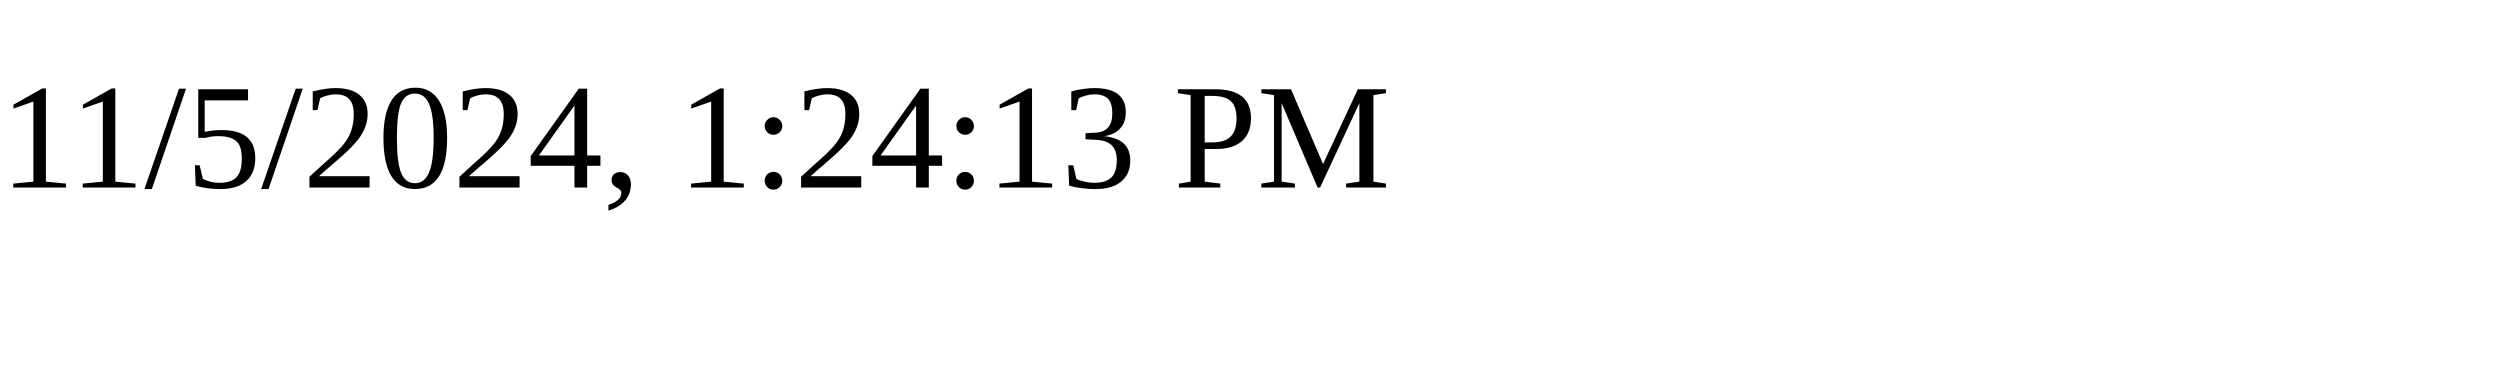
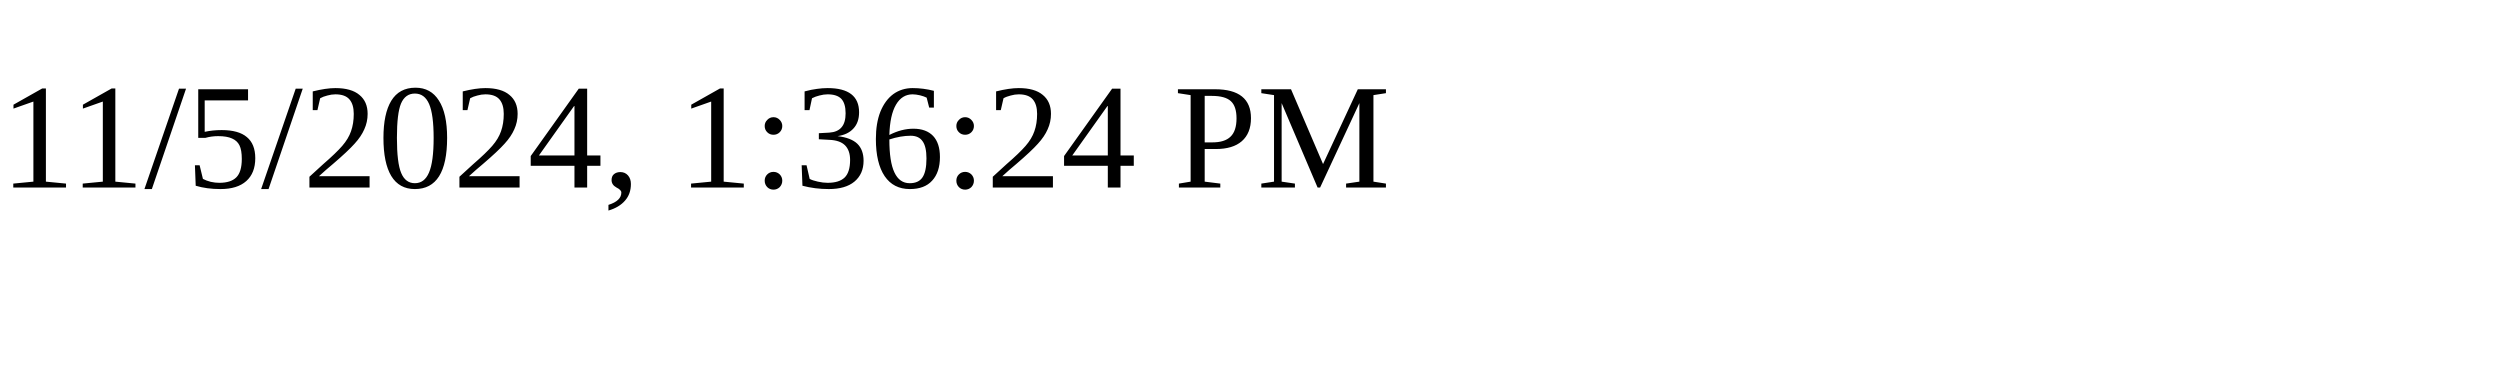
<svg xmlns="http://www.w3.org/2000/svg" height="30" width="200">
-   <text x="0" y="15">11/5/2024, 1:24:13 PM</text>
+   <text x="0" y="15">11/5/2024, 1:36:24 PM</text>
</svg>
